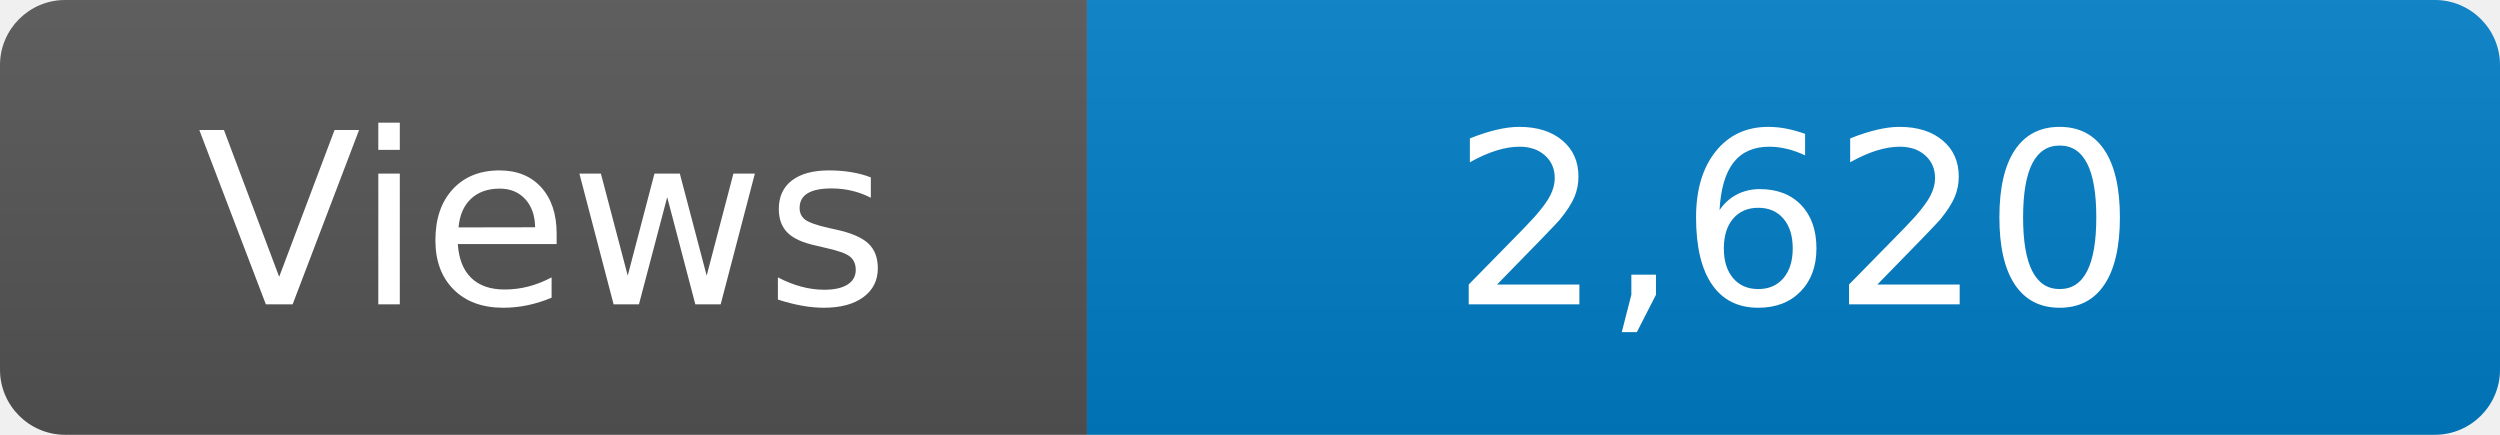
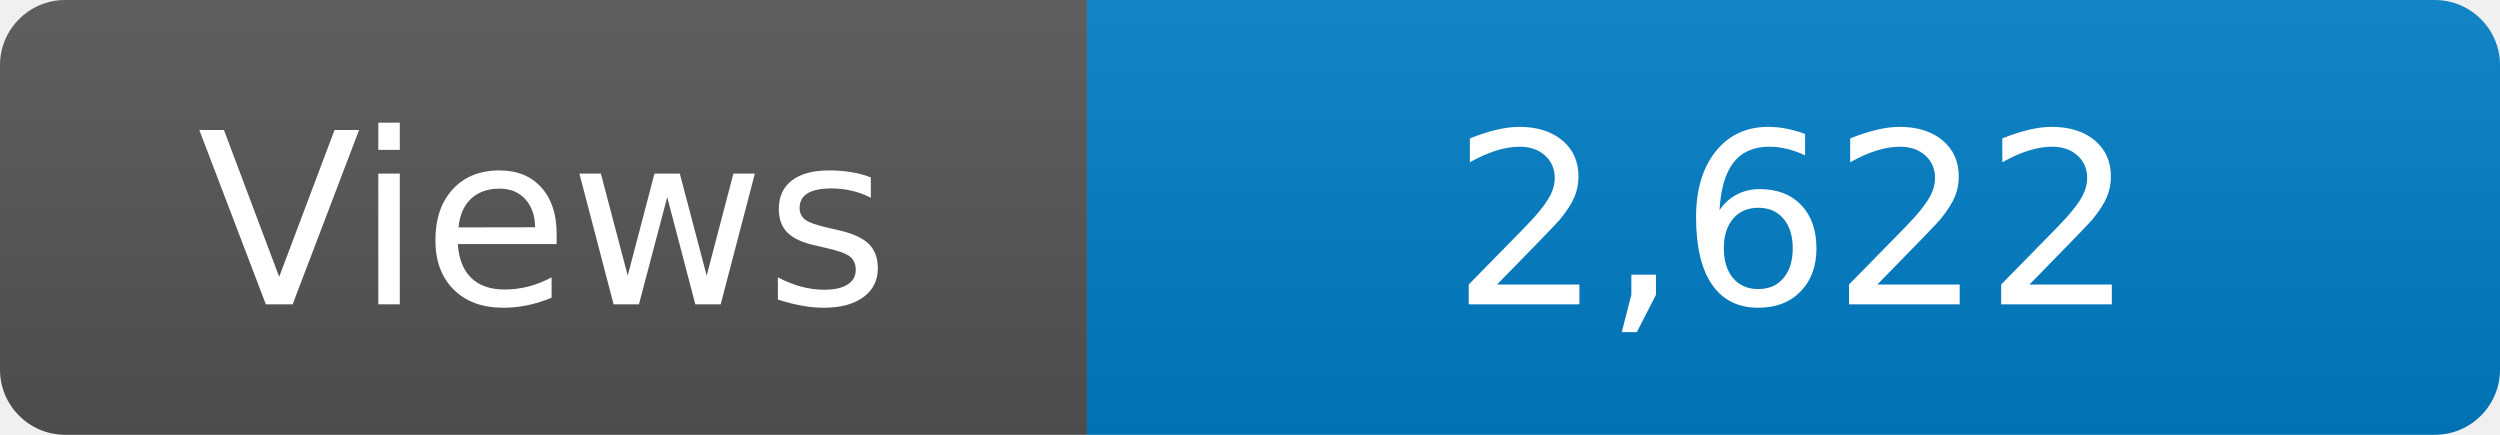
<svg xmlns="http://www.w3.org/2000/svg" width="115" height="20" role="img" aria-label="Maintained?: yes">
  <linearGradient id="s" x2="0" y2="100%">
    <stop offset="0" stop-color="#bbb" stop-opacity=".1" />
    <stop offset="1" stop-opacity=".1" />
  </linearGradient>
  <clipPath id="r">
    <rect width="115" height="20" rx="3" fill="#fff" />
  </clipPath>
  <g clip-path="url(#r)">
    <rect width="50" height="20" fill="#555" />
    <rect x="50" width="160" height="20" fill="#007ec6" />
    <rect width="115" height="20" fill="url(#s)" />
  </g>
  <g fill="#fff" text-anchor="middle" font-family="Verdana,Geneva,DejaVu Sans,sans-serif" font-size="110">
    <text x="250" y="140" transform="scale(.1)" fill="#fff">Views</text>
-     <text x="825" y="140" transform="scale(.1)" fill="#fff">2,620</text>
+     <text x="825" y="140" transform="scale(.1)" fill="#fff">2,622</text>
  </g>
</svg>
